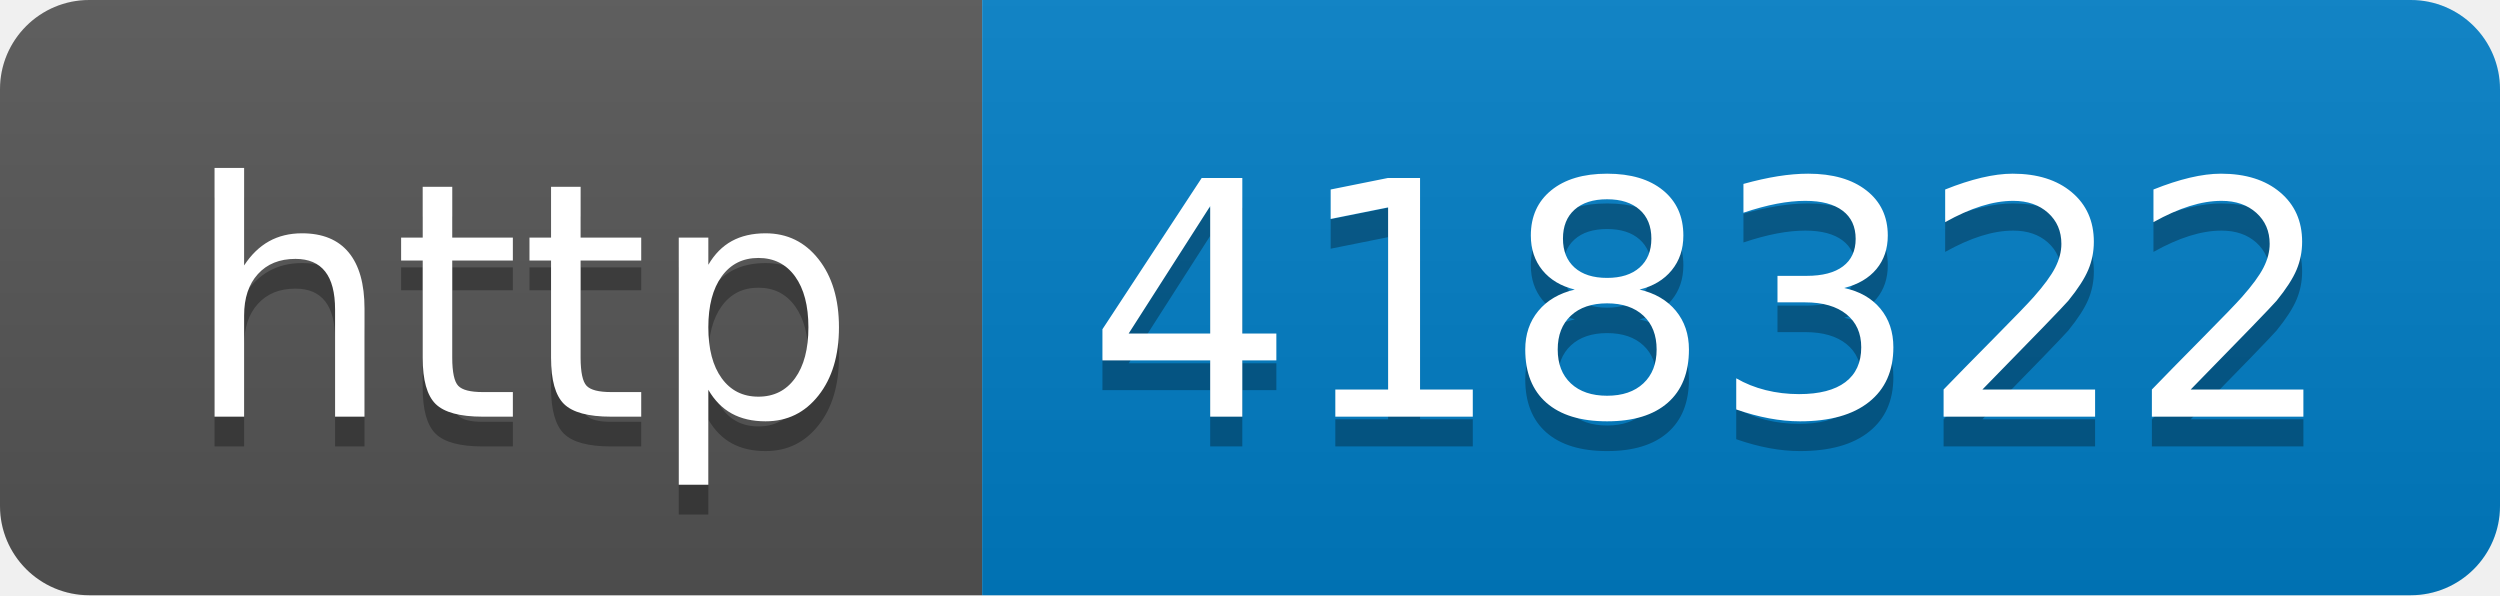
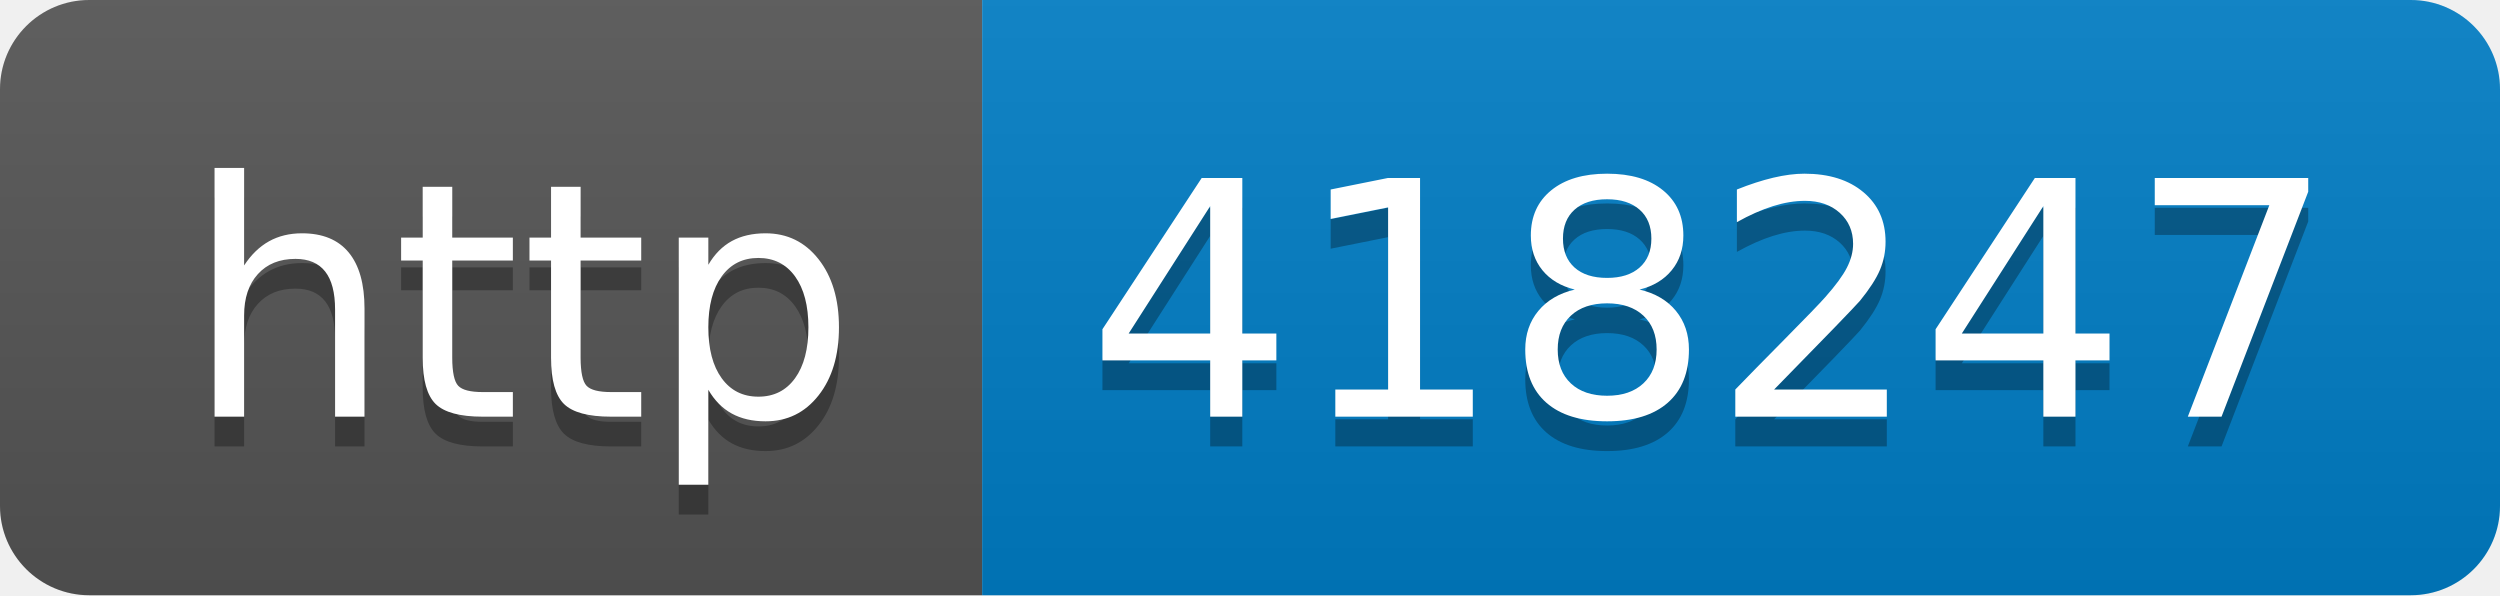
- <svg xmlns="http://www.w3.org/2000/svg" width="84" height="20" role="img" aria-label="http: 418322">
+ <svg xmlns="http://www.w3.org/2000/svg" width="84" height="20" role="img" aria-label="http: 418247">
  <linearGradient id="s" x2="0" y2="100%">
    <stop offset="0" stop-color="#bbb" stop-opacity=".1" />
    <stop offset="1" stop-opacity=".1" />
  </linearGradient>
  <clipPath id="r">
    <rect width="84" height="20" rx="3" fill="#fff" />
  </clipPath>
  <g clip-path="url(#r)">
    <rect width="33" height="20" fill="#555" />
    <rect x="33" width="51" height="20" fill="#007ec6" />
    <rect width="84" height="20" fill="url(#s)" />
  </g>
  <g fill="#fff" text-anchor="middle" font-family="Verdana,Geneva,DejaVu Sans,sans-serif" text-rendering="geometricPrecision" font-size="110">
    <text aria-hidden="true" x="175" y="150" fill="#010101" fill-opacity=".3" transform="scale(.1)" textLength="230">http</text>
    <text x="175" y="140" transform="scale(.1)" fill="#fff" textLength="230">http</text>
-     <text aria-hidden="true" x="575" y="150" fill="#010101" fill-opacity=".3" transform="scale(.1)" textLength="410">418322</text>
-     <text x="575" y="140" transform="scale(.1)" fill="#fff" textLength="410">418322</text>
+     <text aria-hidden="true" x="575" y="150" fill="#010101" fill-opacity=".3" transform="scale(.1)" textLength="410">418247</text>
+     <text x="575" y="140" transform="scale(.1)" fill="#fff" textLength="410">418247</text>
  </g>
</svg>
